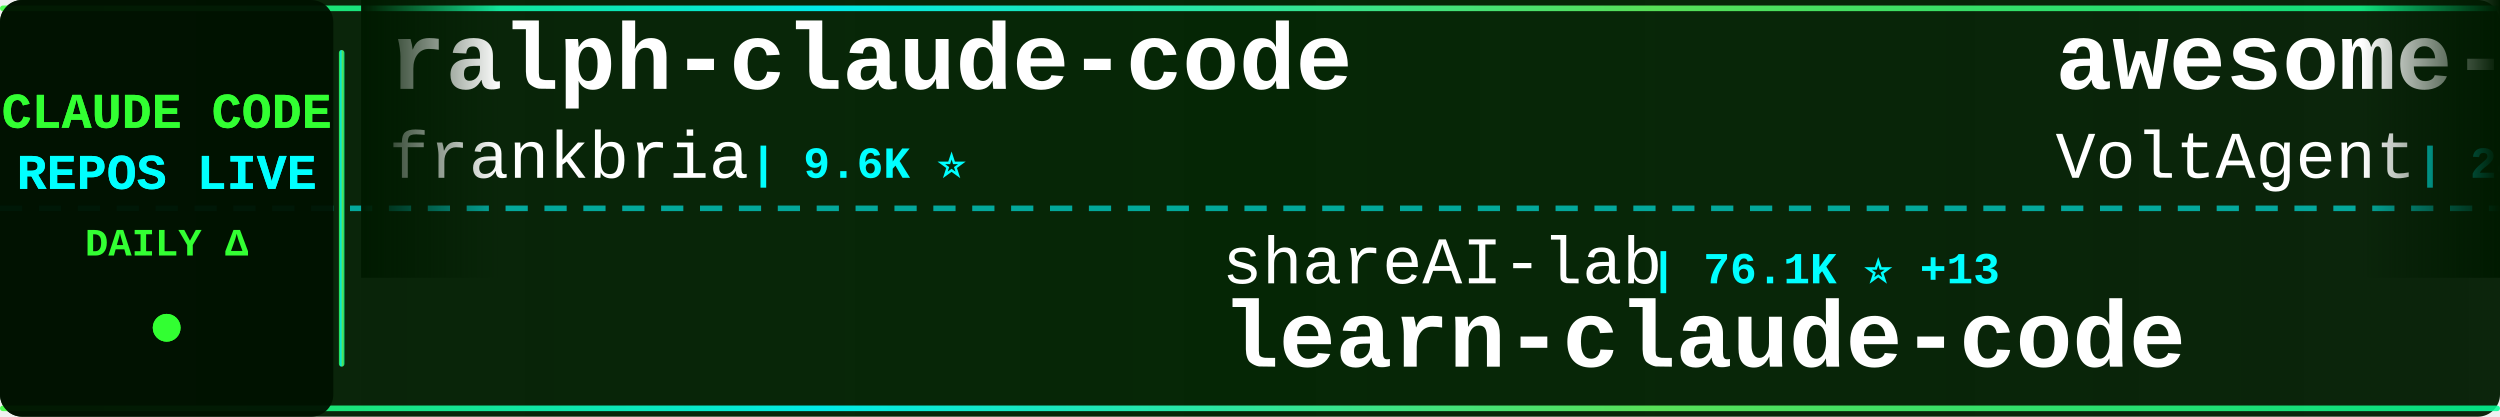
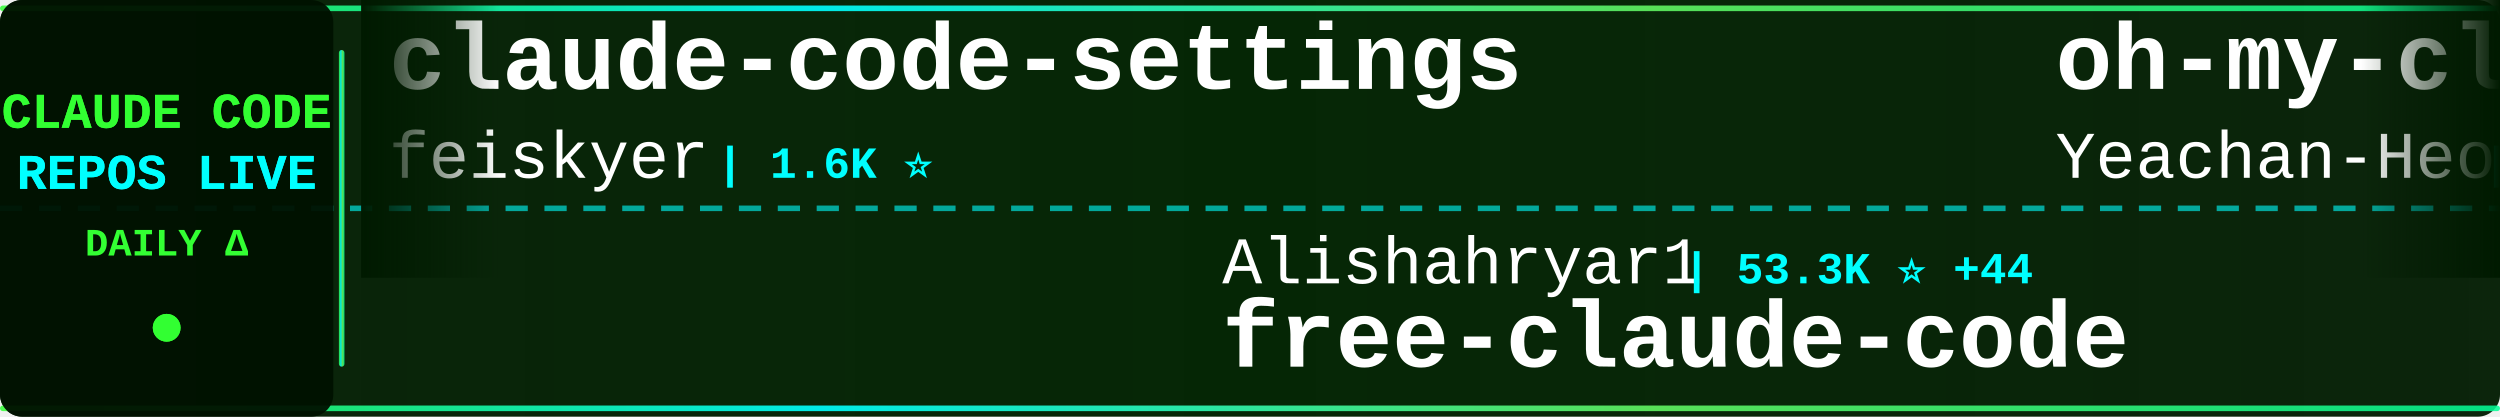
<svg xmlns="http://www.w3.org/2000/svg" width="900" height="150">
  <defs>
    <linearGradient id="tickerBg" x1="0%" y1="0%" x2="100%" y2="0%">
      <stop offset="0%" style="stop-color:#001a00;stop-opacity:0.95" />
      <stop offset="50%" style="stop-color:#002200;stop-opacity:0.98" />
      <stop offset="100%" style="stop-color:#001a00;stop-opacity:0.95" />
    </linearGradient>
    <linearGradient id="borderGrad" x1="0%" y1="0%" x2="100%" y2="0%">
      <stop offset="0%" style="stop-color:#33ff33;stop-opacity:0.85">
        <animate attributeName="stop-opacity" values="0.85;1;0.85" dur="2s" repeatCount="indefinite" />
      </stop>
      <stop offset="33%" style="stop-color:#00ffff;stop-opacity:0.9">
        <animate attributeName="stop-opacity" values="0.9;1;0.9" dur="2.2s" repeatCount="indefinite" />
      </stop>
      <stop offset="66%" style="stop-color:#66ff66;stop-opacity:0.85">
        <animate attributeName="stop-opacity" values="0.85;1;0.85" dur="1.8s" repeatCount="indefinite" />
      </stop>
      <stop offset="100%" style="stop-color:#00ff99;stop-opacity:0.85">
        <animate attributeName="stop-opacity" values="0.85;1;0.85" dur="2s" repeatCount="indefinite" />
      </stop>
    </linearGradient>
    <filter id="textGlow">
      <feGaussianBlur stdDeviation="0.1" result="coloredBlur" />
      <feMerge>
        <feMergeNode in="coloredBlur" />
        <feMergeNode in="SourceGraphic" />
      </feMerge>
    </filter>
    <filter id="metricGlow">
      <feGaussianBlur stdDeviation="0.2" result="coloredBlur" />
      <feMerge>
        <feMergeNode in="coloredBlur" />
        <feMergeNode in="SourceGraphic" />
      </feMerge>
    </filter>
    <linearGradient id="leftFade" x1="0%" y1="0%" x2="100%" y2="0%">
      <stop offset="0%" style="stop-color:#001a00;stop-opacity:1" />
      <stop offset="100%" style="stop-color:#001a00;stop-opacity:0" />
    </linearGradient>
    <linearGradient id="rightFade" x1="0%" y1="0%" x2="100%" y2="0%">
      <stop offset="0%" style="stop-color:#001a00;stop-opacity:0" />
      <stop offset="100%" style="stop-color:#001a00;stop-opacity:1" />
    </linearGradient>
  </defs>
  <rect width="900" height="150" fill="url(#tickerBg)" rx="8" />
  <rect x="0" y="2" width="900" height="2" fill="url(#borderGrad)" rx="1" />
  <rect x="0" y="146" width="900" height="2" fill="url(#borderGrad)" rx="1" />
  <line x1="0" y1="75" x2="900" y2="75" stroke="#00ffff" stroke-width="2" stroke-dasharray="8 6" opacity="0.6" />
  <rect x="0" y="0" width="120" height="150" fill="#001100" opacity="0.95" rx="8" />
  <text x="60" y="46" font-family="'Courier New', monospace" font-size="18" font-weight="bold" fill="#33ff33" text-anchor="middle" filter="url(#textGlow)">
    CLAUDE CODE
  </text>
  <text x="60" y="68" font-family="'Courier New', monospace" font-size="18" font-weight="bold" fill="#00ffff" text-anchor="middle" filter="url(#textGlow)">
    REPOS LIVE
  </text>
  <text x="60" y="92" font-family="'Courier New', monospace" font-size="14" font-weight="bold" fill="#33ff33" text-anchor="middle">
    DAILY Δ
  </text>
  <circle cx="60" cy="118" r="5" fill="#33ff33" filter="url(#metricGlow)">
    <animate attributeName="r" values="4;6;4" dur="1.5s" repeatCount="indefinite" />
    <animate attributeName="opacity" values="0.6;1;0.6" dur="1.5s" repeatCount="indefinite" />
  </circle>
  <rect x="122" y="18" width="2" height="114" fill="url(#borderGrad)" rx="1" />
  <clipPath id="tickerClip">
    <rect x="130" y="0" width="770" height="150" />
  </clipPath>
  <g clip-path="url(#tickerClip)">
    <g id="tickerItems">
      <animateTransform attributeName="transform" attributeType="XML" type="translate" from="0 0" to="-3000 0" dur="54s" repeatCount="indefinite" />
      <g transform="translate(0, 0)">
-         <text x="140" y="32" font-family="'Courier New', monospace" font-size="34" font-weight="bold" fill="#ffffff">ralph-claude-code</text>
-         <text x="140" y="64" font-family="'Courier New', monospace" font-size="24" font-weight="normal" fill="#ffffff" opacity="1.0">frankbria</text>
-         <text x="270" y="64" font-family="'Courier New', monospace" font-size="16" font-weight="bold" fill="#00ffff"> | 9.6K ⭐</text>
+         <text x="140" y="32" font-family="'Courier New', monospace" font-size="34" font-weight="bold" fill="#ffffff">claude-code-settings</text>
+         <text x="140" y="64" font-family="'Courier New', monospace" font-size="24" font-weight="normal" fill="#ffffff" opacity="1.0">feiskyer</text>
+         <text x="258" y="64" font-family="'Courier New', monospace" font-size="16" font-weight="bold" fill="#00ffff"> | 1.6K ⭐</text>
      </g>
      <g transform="translate(300, 0)">
-         <text x="140" y="102" font-family="'Courier New', monospace" font-size="24" font-weight="normal" fill="#ffffff" opacity="1.0">shareAI-lab</text>
-         <text x="294" y="102" font-family="'Courier New', monospace" font-size="16" font-weight="bold" fill="#00ffff"> | 76.1K ⭐ +13</text>
-         <text x="140" y="132" font-family="'Courier New', monospace" font-size="34" font-weight="bold" fill="#ffffff">learn-claude-code</text>
+         <text x="140" y="102" font-family="'Courier New', monospace" font-size="24" font-weight="normal" fill="#ffffff" opacity="1.0">Alishahryar1</text>
+         <text x="306" y="102" font-family="'Courier New', monospace" font-size="16" font-weight="bold" fill="#00ffff"> | 53.3K ⭐ +44</text>
+         <text x="140" y="132" font-family="'Courier New', monospace" font-size="34" font-weight="bold" fill="#ffffff">free-claude-code</text>
      </g>
      <g transform="translate(600, 0)">
-         <text x="140" y="32" font-family="'Courier New', monospace" font-size="34" font-weight="bold" fill="#ffffff">awesome-claude-code-suba...</text>
-         <text x="140" y="64" font-family="'Courier New', monospace" font-size="24" font-weight="normal" fill="#ffffff" opacity="1.0">VoltAgent</text>
-         <text x="270" y="64" font-family="'Courier New', monospace" font-size="16" font-weight="bold" fill="#00ffff"> | 24.9K ⭐ +3</text>
+         <text x="140" y="32" font-family="'Courier New', monospace" font-size="34" font-weight="bold" fill="#ffffff">oh-my-claudecode</text>
+         <text x="140" y="64" font-family="'Courier New', monospace" font-size="24" font-weight="normal" fill="#ffffff" opacity="1.0">Yeachan-Heo</text>
+         <text x="294" y="64" font-family="'Courier New', monospace" font-size="16" font-weight="bold" fill="#00ffff"> | 39.0K ⭐ +2</text>
      </g>
      <g transform="translate(900, 0)">
-         <text x="140" y="102" font-family="'Courier New', monospace" font-size="24" font-weight="normal" fill="#ffffff" opacity="1.0">liuup</text>
-         <text x="222" y="102" font-family="'Courier New', monospace" font-size="16" font-weight="bold" fill="#00ffff"> | 3.9K ⭐</text>
-         <text x="140" y="132" font-family="'Courier New', monospace" font-size="34" font-weight="bold" fill="#ffffff">claude-code-analysis</text>
+         <text x="140" y="102" font-family="'Courier New', monospace" font-size="24" font-weight="normal" fill="#ffffff" opacity="1.0">oboard</text>
+         <text x="234" y="102" font-family="'Courier New', monospace" font-size="16" font-weight="bold" fill="#00ffff"> | 3.3K ⭐</text>
+         <text x="140" y="132" font-family="'Courier New', monospace" font-size="34" font-weight="bold" fill="#ffffff">claude-code-rev</text>
      </g>
      <g transform="translate(1200, 0)">
-         <text x="140" y="32" font-family="'Courier New', monospace" font-size="34" font-weight="bold" fill="#ffffff">claude-code-rev</text>
-         <text x="140" y="64" font-family="'Courier New', monospace" font-size="24" font-weight="normal" fill="#ffffff" opacity="1.0">oboard</text>
-         <text x="234" y="64" font-family="'Courier New', monospace" font-size="16" font-weight="bold" fill="#00ffff"> | 3.3K ⭐</text>
+         <text x="140" y="32" font-family="'Courier New', monospace" font-size="34" font-weight="bold" fill="#ffffff">claude-code-templates</text>
+         <text x="140" y="64" font-family="'Courier New', monospace" font-size="24" font-weight="normal" fill="#ffffff" opacity="1.0">davila7</text>
+         <text x="246" y="64" font-family="'Courier New', monospace" font-size="16" font-weight="bold" fill="#00ffff"> | 30.5K ⭐ +2</text>
      </g>
      <g transform="translate(1500, 0)">
+         <text x="140" y="102" font-family="'Courier New', monospace" font-size="24" font-weight="normal" fill="#ffffff" opacity="1.0">AICoderTudou</text>
+         <text x="306" y="102" font-family="'Courier New', monospace" font-size="16" font-weight="bold" fill="#00ffff"> | 495 ⭐</text>
+         <text x="140" y="132" font-family="'Courier New', monospace" font-size="34" font-weight="bold" fill="#ffffff">claude-code-tudou</text>
+       </g>
+       <g transform="translate(1800, 0)">
+         <text x="140" y="32" font-family="'Courier New', monospace" font-size="34" font-weight="bold" fill="#ffffff">claude-code-showcase</text>
+         <text x="140" y="64" font-family="'Courier New', monospace" font-size="24" font-weight="normal" fill="#ffffff" opacity="1.0">ChrisWiles</text>
+         <text x="282" y="64" font-family="'Courier New', monospace" font-size="16" font-weight="bold" fill="#00ffff"> | 6.1K ⭐</text>
+       </g>
+       <g transform="translate(2100, 0)">
        <text x="140" y="102" font-family="'Courier New', monospace" font-size="24" font-weight="normal" fill="#ffffff" opacity="1.0">fazxes</text>
        <text x="234" y="102" font-family="'Courier New', monospace" font-size="16" font-weight="bold" fill="#00ffff"> | 236 ⭐</text>
        <text x="140" y="132" font-family="'Courier New', monospace" font-size="34" font-weight="bold" fill="#ffffff">Claude-code</text>
      </g>
-       <g transform="translate(1800, 0)">
-         <text x="140" y="32" font-family="'Courier New', monospace" font-size="34" font-weight="bold" fill="#ffffff">claude-code-source-code</text>
-         <text x="140" y="64" font-family="'Courier New', monospace" font-size="24" font-weight="normal" fill="#ffffff" opacity="1.0">777genius</text>
-         <text x="270" y="64" font-family="'Courier New', monospace" font-size="16" font-weight="bold" fill="#00ffff"> | 930 ⭐</text>
-       </g>
-       <g transform="translate(2100, 0)">
-         <text x="140" y="102" font-family="'Courier New', monospace" font-size="24" font-weight="normal" fill="#ffffff" opacity="1.0">disler</text>
-         <text x="234" y="102" font-family="'Courier New', monospace" font-size="16" font-weight="bold" fill="#00ffff"> | 3.9K ⭐</text>
-         <text x="140" y="132" font-family="'Courier New', monospace" font-size="34" font-weight="bold" fill="#ffffff">claude-code-hooks-master...</text>
-       </g>
      <g transform="translate(2400, 0)">
-         <text x="140" y="32" font-family="'Courier New', monospace" font-size="34" font-weight="bold" fill="#ffffff">claude-code-showcase</text>
-         <text x="140" y="64" font-family="'Courier New', monospace" font-size="24" font-weight="normal" fill="#ffffff" opacity="1.0">ChrisWiles</text>
-         <text x="282" y="64" font-family="'Courier New', monospace" font-size="16" font-weight="bold" fill="#00ffff"> | 6.1K ⭐</text>
+         <text x="140" y="32" font-family="'Courier New', monospace" font-size="34" font-weight="bold" fill="#ffffff">claude_code_src</text>
+         <text x="140" y="64" font-family="'Courier New', monospace" font-size="24" font-weight="normal" fill="#ffffff" opacity="1.0">ponponon</text>
+         <text x="258" y="64" font-family="'Courier New', monospace" font-size="16" font-weight="bold" fill="#00ffff"> | 2.3K ⭐</text>
      </g>
      <g transform="translate(2700, 0)">
-         <text x="140" y="102" font-family="'Courier New', monospace" font-size="24" font-weight="normal" fill="#ffffff" opacity="1.0">lorryjovens-hub</text>
-         <text x="342" y="102" font-family="'Courier New', monospace" font-size="16" font-weight="bold" fill="#00ffff"> | 1.7K ⭐</text>
-         <text x="140" y="132" font-family="'Courier New', monospace" font-size="34" font-weight="bold" fill="#ffffff">claude-code-rust</text>
+         <text x="140" y="102" font-family="'Courier New', monospace" font-size="24" font-weight="normal" fill="#ffffff" opacity="1.0">OrcaWhisper</text>
+         <text x="294" y="102" font-family="'Courier New', monospace" font-size="16" font-weight="bold" fill="#00ffff"> | 94 ⭐</text>
+         <text x="140" y="132" font-family="'Courier New', monospace" font-size="34" font-weight="bold" fill="#ffffff">Claude-Code</text>
      </g>
      <g transform="translate(3000, 0)">
-         <text x="140" y="32" font-family="'Courier New', monospace" font-size="34" font-weight="bold" fill="#ffffff">ralph-claude-code</text>
-         <text x="140" y="64" font-family="'Courier New', monospace" font-size="24" font-weight="normal" fill="#ffffff" opacity="1.0">frankbria</text>
-         <text x="270" y="64" font-family="'Courier New', monospace" font-size="16" font-weight="bold" fill="#00ffff"> | 9.6K ⭐</text>
+         <text x="140" y="32" font-family="'Courier New', monospace" font-size="34" font-weight="bold" fill="#ffffff">claude-code-settings</text>
+         <text x="140" y="64" font-family="'Courier New', monospace" font-size="24" font-weight="normal" fill="#ffffff" opacity="1.0">feiskyer</text>
+         <text x="258" y="64" font-family="'Courier New', monospace" font-size="16" font-weight="bold" fill="#00ffff"> | 1.6K ⭐</text>
      </g>
      <g transform="translate(3300, 0)">
-         <text x="140" y="102" font-family="'Courier New', monospace" font-size="24" font-weight="normal" fill="#ffffff" opacity="1.0">shareAI-lab</text>
-         <text x="294" y="102" font-family="'Courier New', monospace" font-size="16" font-weight="bold" fill="#00ffff"> | 76.1K ⭐ +13</text>
-         <text x="140" y="132" font-family="'Courier New', monospace" font-size="34" font-weight="bold" fill="#ffffff">learn-claude-code</text>
+         <text x="140" y="102" font-family="'Courier New', monospace" font-size="24" font-weight="normal" fill="#ffffff" opacity="1.0">Alishahryar1</text>
+         <text x="306" y="102" font-family="'Courier New', monospace" font-size="16" font-weight="bold" fill="#00ffff"> | 53.3K ⭐ +44</text>
+         <text x="140" y="132" font-family="'Courier New', monospace" font-size="34" font-weight="bold" fill="#ffffff">free-claude-code</text>
      </g>
      <g transform="translate(3600, 0)">
-         <text x="140" y="32" font-family="'Courier New', monospace" font-size="34" font-weight="bold" fill="#ffffff">awesome-claude-code-suba...</text>
-         <text x="140" y="64" font-family="'Courier New', monospace" font-size="24" font-weight="normal" fill="#ffffff" opacity="1.0">VoltAgent</text>
-         <text x="270" y="64" font-family="'Courier New', monospace" font-size="16" font-weight="bold" fill="#00ffff"> | 24.9K ⭐ +3</text>
+         <text x="140" y="32" font-family="'Courier New', monospace" font-size="34" font-weight="bold" fill="#ffffff">oh-my-claudecode</text>
+         <text x="140" y="64" font-family="'Courier New', monospace" font-size="24" font-weight="normal" fill="#ffffff" opacity="1.0">Yeachan-Heo</text>
+         <text x="294" y="64" font-family="'Courier New', monospace" font-size="16" font-weight="bold" fill="#00ffff"> | 39.0K ⭐ +2</text>
      </g>
      <g transform="translate(3900, 0)">
-         <text x="140" y="102" font-family="'Courier New', monospace" font-size="24" font-weight="normal" fill="#ffffff" opacity="1.0">liuup</text>
-         <text x="222" y="102" font-family="'Courier New', monospace" font-size="16" font-weight="bold" fill="#00ffff"> | 3.9K ⭐</text>
-         <text x="140" y="132" font-family="'Courier New', monospace" font-size="34" font-weight="bold" fill="#ffffff">claude-code-analysis</text>
+         <text x="140" y="102" font-family="'Courier New', monospace" font-size="24" font-weight="normal" fill="#ffffff" opacity="1.0">oboard</text>
+         <text x="234" y="102" font-family="'Courier New', monospace" font-size="16" font-weight="bold" fill="#00ffff"> | 3.3K ⭐</text>
+         <text x="140" y="132" font-family="'Courier New', monospace" font-size="34" font-weight="bold" fill="#ffffff">claude-code-rev</text>
      </g>
    </g>
  </g>
  <rect x="130" y="0" width="50" height="100" fill="url(#leftFade)" />
  <rect x="850" y="0" width="50" height="100" fill="url(#rightFade)" />
</svg>
